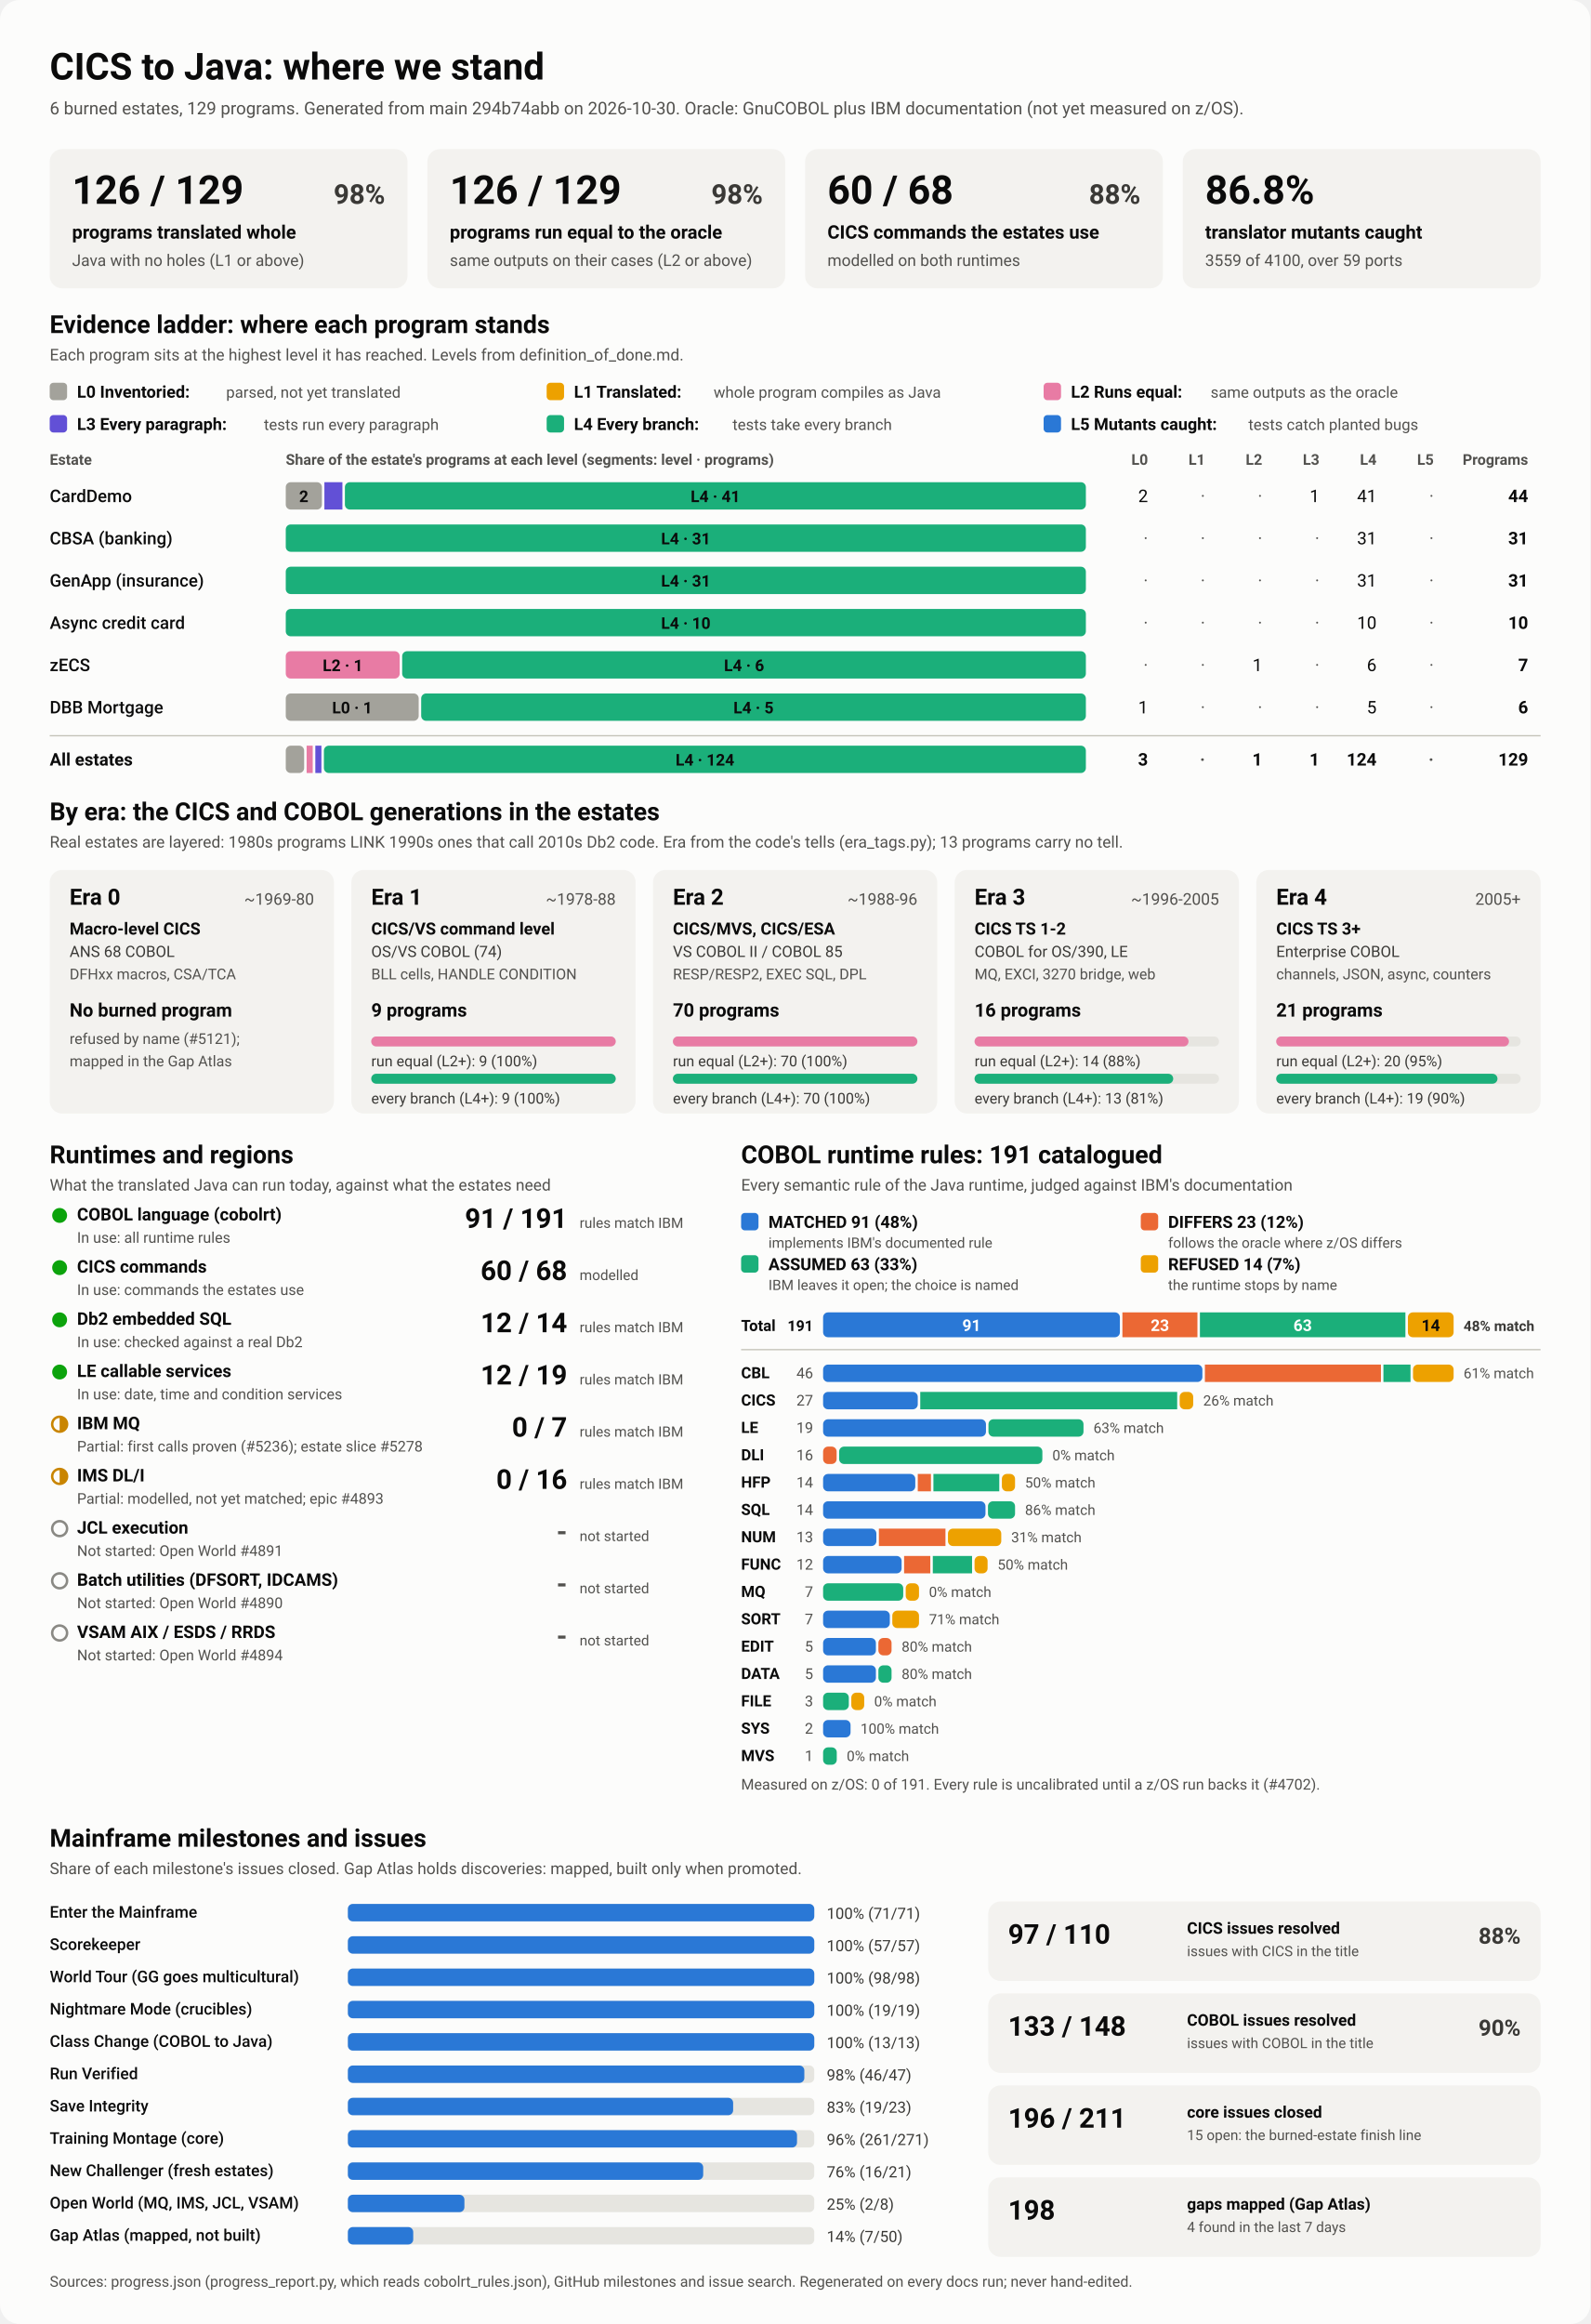
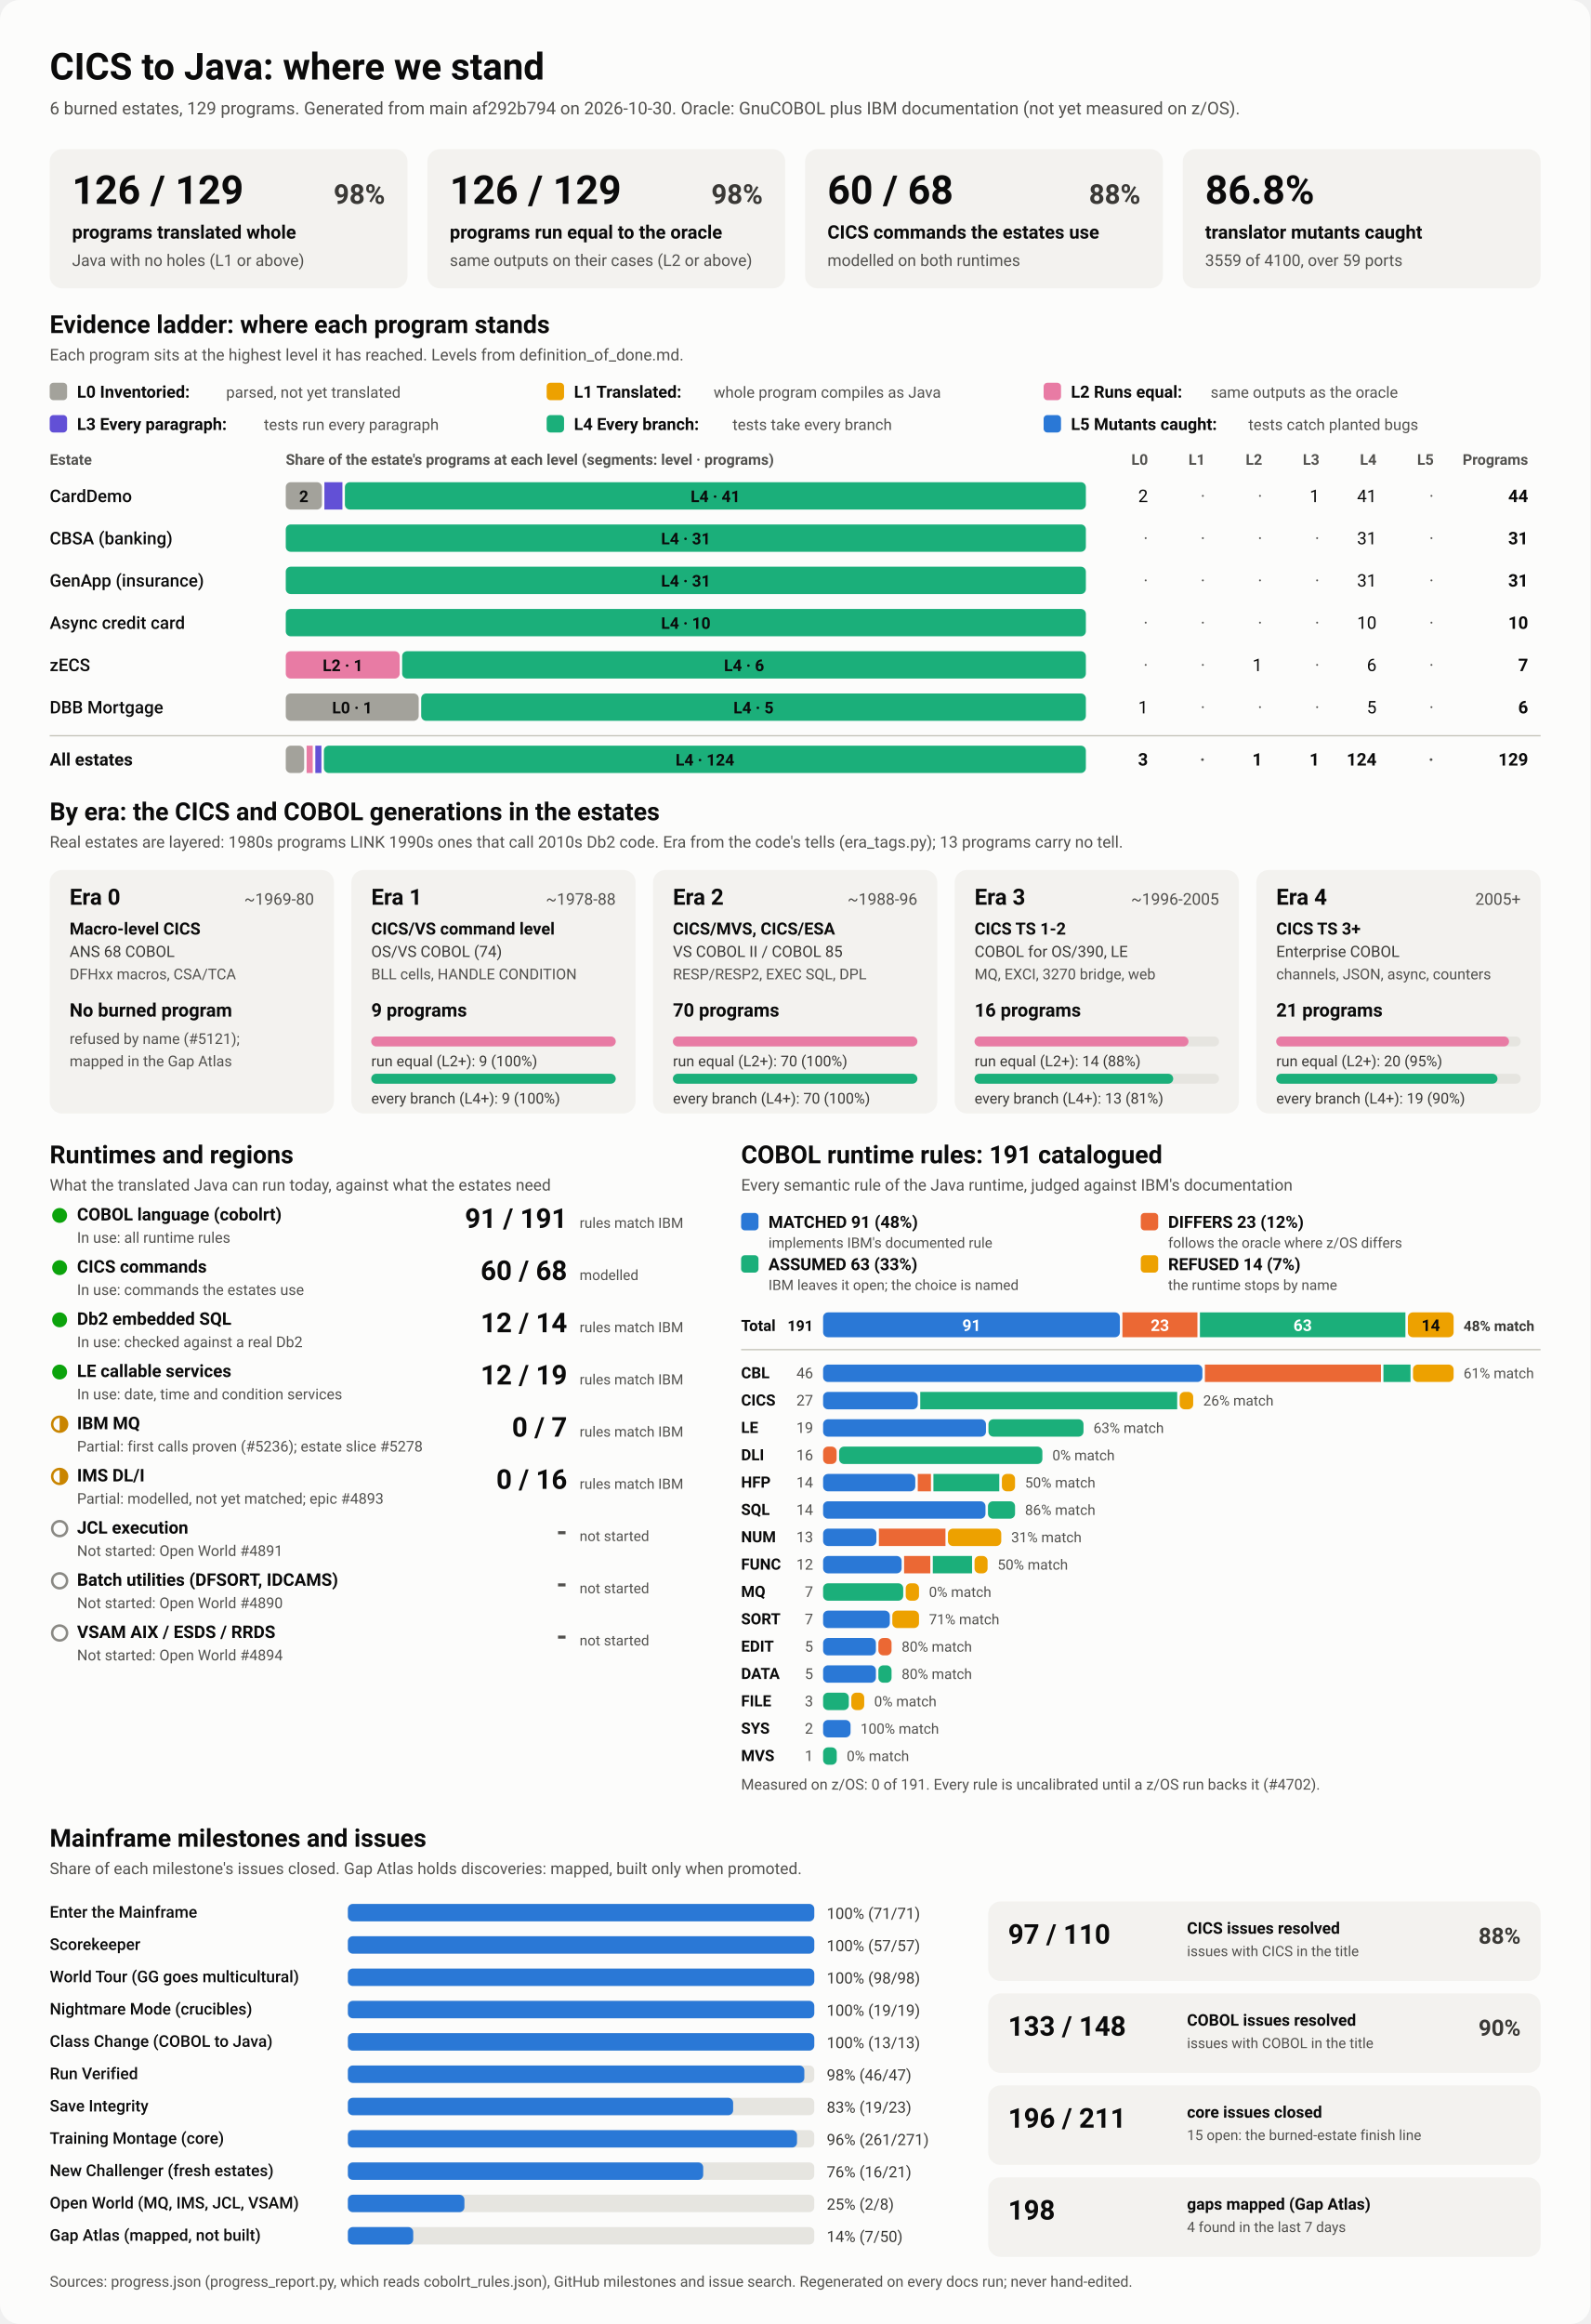
<svg xmlns="http://www.w3.org/2000/svg" viewBox="0 0 1280 1870" width="1280" height="1870" role="img" aria-labelledby="ttl">
  <style>
    svg { font-family: system-ui, -apple-system, 'Segoe UI', Roboto, Helvetica, Arial, sans-serif; }
    .bg { fill: #fcfcfb; }
    .card { fill: #f3f2ef; }
    .track { fill: #e6e5e0; }
    .rule { stroke: #c3c2b7; stroke-width: 1; }
    .t1 { fill: #0b0b0b; } .t2 { fill: #3a3936; } .t3 { fill: #52514e; }
    .on-dark { fill: #ffffff; } .on-light { fill: #0b0b0b; }
    .lv0 { fill: #a3a29b; } .lv1 { fill: #eda100; } .lv2 { fill: #e87ba4; } .lv3 { fill: #6250d6; } .lv4 { fill: #1baf7a; } .lv5 { fill: #2a78d6; } 
    .s0 { fill: #2a78d6; } .s1 { fill: #eb6834; } .s2 { fill: #1baf7a; } .s3 { fill: #eda100; } 
    .prog { fill: #2a78d6; }
    .st-good { fill: #0ca30c; } .st-warn { fill: none; stroke: #c98500; stroke-width: 2; }
    .st-warn-fill { fill: #c98500; } .st-none { fill: none; stroke: #8a8984; stroke-width: 2; }
    @media (prefers-color-scheme: dark) {
      .bg { fill: #1a1a19; } .card { fill: #242422; } .track { fill: #383835; } .rule { stroke: #52514e; }
      .t1 { fill: #f0efec; } .t2 { fill: #dddcd6; } .t3 { fill: #c3c2b7; }
      .on-light { fill: #0b0b0b; } .prog { fill: #3987e5; }
      .lv0 { fill: #6b6a64; } .lv1 { fill: #c98500; } .lv2 { fill: #d55181; } .lv3 { fill: #9085e9; } .lv4 { fill: #199e70; } .lv5 { fill: #3987e5; } 
      .s0 { fill: #3987e5; } .s1 { fill: #d95926; } .s2 { fill: #199e70; } .s3 { fill: #c98500; } 
    }
  </style>
  <rect class="bg" width="1280" height="1870" rx="16" />
  <text x="40.0" y="64.0" class="t1" font-size="30" font-weight="700" text-anchor="start">CICS to Java: where we stand</text>
-   <text x="40.0" y="92.0" class="t3" font-size="14" font-weight="400" text-anchor="start">6 burned estates, 129 programs. Generated from main 294b74abb on 2026-10-30. Oracle: GnuCOBOL plus IBM documentation (not yet measured on z/OS).</text>
+   <text x="40.0" y="92.0" class="t3" font-size="14" font-weight="400" text-anchor="start">6 burned estates, 129 programs. Generated from main af292b794 on 2026-10-30. Oracle: GnuCOBOL plus IBM documentation (not yet measured on z/OS).</text>
  <rect x="40.0" y="120.0" width="288.0" height="112.0" rx="10" class="card" />
  <text x="58.0" y="164.0" class="t1" font-size="32" font-weight="700" text-anchor="start">126 / 129</text>
  <text x="310.0" y="164.0" class="t2" font-size="22" font-weight="600" text-anchor="end">98%</text>
  <text x="58.0" y="192.0" class="t1" font-size="15" font-weight="600" text-anchor="start">programs translated whole</text>
  <text x="58.0" y="214.0" class="t3" font-size="13" font-weight="400" text-anchor="start">Java with no holes (L1 or above)</text>
  <rect x="344.0" y="120.0" width="288.0" height="112.0" rx="10" class="card" />
  <text x="362.0" y="164.0" class="t1" font-size="32" font-weight="700" text-anchor="start">126 / 129</text>
  <text x="614.0" y="164.0" class="t2" font-size="22" font-weight="600" text-anchor="end">98%</text>
  <text x="362.0" y="192.0" class="t1" font-size="15" font-weight="600" text-anchor="start">programs run equal to the oracle</text>
  <text x="362.0" y="214.0" class="t3" font-size="13" font-weight="400" text-anchor="start">same outputs on their cases (L2 or above)</text>
  <rect x="648.0" y="120.0" width="288.0" height="112.0" rx="10" class="card" />
  <text x="666.0" y="164.0" class="t1" font-size="32" font-weight="700" text-anchor="start">60 / 68</text>
  <text x="918.0" y="164.0" class="t2" font-size="22" font-weight="600" text-anchor="end">88%</text>
  <text x="666.0" y="192.0" class="t1" font-size="15" font-weight="600" text-anchor="start">CICS commands the estates use</text>
  <text x="666.0" y="214.0" class="t3" font-size="13" font-weight="400" text-anchor="start">modelled on both runtimes</text>
  <rect x="952.0" y="120.0" width="288.0" height="112.0" rx="10" class="card" />
  <text x="970.0" y="164.0" class="t1" font-size="32" font-weight="700" text-anchor="start">86.8%</text>
  <text x="970.0" y="192.0" class="t1" font-size="15" font-weight="600" text-anchor="start">translator mutants caught</text>
  <text x="970.0" y="214.0" class="t3" font-size="13" font-weight="400" text-anchor="start">3559 of 4100, over 59 ports</text>
  <text x="40.0" y="268.0" class="t1" font-size="20" font-weight="700" text-anchor="start">Evidence ladder: where each program stands</text>
  <text x="40.0" y="290.0" class="t3" font-size="13" font-weight="400" text-anchor="start">Each program sits at the highest level it has reached. Levels from definition_of_done.md.</text>
  <rect x="40.0" y="308.0" width="14.0" height="14.0" rx="3" class="lv0" />
  <text x="62.0" y="320.0" class="t1" font-size="13.5" font-weight="600" text-anchor="start">L0 Inventoried:</text>
  <text x="182.0" y="320.0" class="t3" font-size="12.5" font-weight="400" text-anchor="start">parsed, not yet translated</text>
  <rect x="440.0" y="308.0" width="14.0" height="14.0" rx="3" class="lv1" />
  <text x="462.0" y="320.0" class="t1" font-size="13.5" font-weight="600" text-anchor="start">L1 Translated:</text>
  <text x="574.4" y="320.0" class="t3" font-size="12.5" font-weight="400" text-anchor="start">whole program compiles as Java</text>
  <rect x="840.0" y="308.0" width="14.0" height="14.0" rx="3" class="lv2" />
  <text x="862.0" y="320.0" class="t1" font-size="13.5" font-weight="600" text-anchor="start">L2 Runs equal:</text>
  <text x="974.4" y="320.0" class="t3" font-size="12.5" font-weight="400" text-anchor="start">same outputs as the oracle</text>
  <rect x="40.0" y="334.0" width="14.0" height="14.0" rx="3" class="lv3" />
  <text x="62.0" y="346.0" class="t1" font-size="13.5" font-weight="600" text-anchor="start">L3 Every paragraph:</text>
  <text x="212.4" y="346.0" class="t3" font-size="12.5" font-weight="400" text-anchor="start">tests run every paragraph</text>
  <rect x="440.0" y="334.0" width="14.0" height="14.0" rx="3" class="lv4" />
  <text x="462.0" y="346.0" class="t1" font-size="13.5" font-weight="600" text-anchor="start">L4 Every branch:</text>
  <text x="589.6" y="346.0" class="t3" font-size="12.5" font-weight="400" text-anchor="start">tests take every branch</text>
  <rect x="840.0" y="334.0" width="14.0" height="14.0" rx="3" class="lv5" />
  <text x="862.0" y="346.0" class="t1" font-size="13.5" font-weight="600" text-anchor="start">L5 Mutants caught:</text>
  <text x="1004.8" y="346.0" class="t3" font-size="12.5" font-weight="400" text-anchor="start">tests catch planted bugs</text>
  <text x="40.0" y="374.0" class="t3" font-size="12" font-weight="600" text-anchor="start">Estate</text>
  <text x="230.0" y="374.0" class="t3" font-size="12" font-weight="600" text-anchor="start">Share of the estate's programs at each level (segments: level · programs)</text>
  <text x="924.0" y="374.0" class="t3" font-size="12" font-weight="600" text-anchor="end">L0</text>
  <text x="970.0" y="374.0" class="t3" font-size="12" font-weight="600" text-anchor="end">L1</text>
  <text x="1016.0" y="374.0" class="t3" font-size="12" font-weight="600" text-anchor="end">L2</text>
  <text x="1062.0" y="374.0" class="t3" font-size="12" font-weight="600" text-anchor="end">L3</text>
  <text x="1108.0" y="374.0" class="t3" font-size="12" font-weight="600" text-anchor="end">L4</text>
  <text x="1154.0" y="374.0" class="t3" font-size="12" font-weight="600" text-anchor="end">L5</text>
  <text x="1230.0" y="374.0" class="t3" font-size="12" font-weight="600" text-anchor="end">Programs</text>
  <text x="40.0" y="404.0" class="t1" font-size="14" font-weight="500" text-anchor="start">CardDemo</text>
  <rect x="230.0" y="388.0" width="29.1" height="22.0" rx="4" class="lv0" />
  <text x="244.5" y="404.0" class="on-light" font-size="13" font-weight="600" text-anchor="middle">2</text>
  <rect x="261.1" y="388.0" width="14.5" height="22.0" rx="0" class="lv3" />
  <rect x="277.6" y="388.0" width="596.4" height="22.0" rx="4" class="lv4" />
  <text x="575.8" y="404.0" class="on-light" font-size="13" font-weight="600" text-anchor="middle">L4 · 41</text>
  <text x="924.0" y="404.0" class="t1" font-size="14" font-weight="400" text-anchor="end">2</text>
  <text x="970.0" y="404.0" class="t3" font-size="14" font-weight="400" text-anchor="end">·</text>
  <text x="1016.0" y="404.0" class="t3" font-size="14" font-weight="400" text-anchor="end">·</text>
  <text x="1062.0" y="404.0" class="t1" font-size="14" font-weight="400" text-anchor="end">1</text>
  <text x="1108.0" y="404.0" class="t1" font-size="14" font-weight="400" text-anchor="end">41</text>
  <text x="1154.0" y="404.0" class="t3" font-size="14" font-weight="400" text-anchor="end">·</text>
  <text x="1230.0" y="404.0" class="t1" font-size="14" font-weight="700" text-anchor="end">44</text>
  <text x="40.0" y="438.0" class="t1" font-size="14" font-weight="500" text-anchor="start">CBSA (banking)</text>
  <rect x="230.0" y="422.0" width="644.0" height="22.0" rx="4" class="lv4" />
  <text x="552.0" y="438.0" class="on-light" font-size="13" font-weight="600" text-anchor="middle">L4 · 31</text>
  <text x="924.0" y="438.0" class="t3" font-size="14" font-weight="400" text-anchor="end">·</text>
  <text x="970.0" y="438.0" class="t3" font-size="14" font-weight="400" text-anchor="end">·</text>
  <text x="1016.0" y="438.0" class="t3" font-size="14" font-weight="400" text-anchor="end">·</text>
  <text x="1062.0" y="438.0" class="t3" font-size="14" font-weight="400" text-anchor="end">·</text>
  <text x="1108.0" y="438.0" class="t1" font-size="14" font-weight="400" text-anchor="end">31</text>
  <text x="1154.0" y="438.0" class="t3" font-size="14" font-weight="400" text-anchor="end">·</text>
  <text x="1230.0" y="438.0" class="t1" font-size="14" font-weight="700" text-anchor="end">31</text>
  <text x="40.0" y="472.0" class="t1" font-size="14" font-weight="500" text-anchor="start">GenApp (insurance)</text>
  <rect x="230.0" y="456.0" width="644.0" height="22.0" rx="4" class="lv4" />
  <text x="552.0" y="472.0" class="on-light" font-size="13" font-weight="600" text-anchor="middle">L4 · 31</text>
  <text x="924.0" y="472.0" class="t3" font-size="14" font-weight="400" text-anchor="end">·</text>
  <text x="970.0" y="472.0" class="t3" font-size="14" font-weight="400" text-anchor="end">·</text>
  <text x="1016.0" y="472.0" class="t3" font-size="14" font-weight="400" text-anchor="end">·</text>
  <text x="1062.0" y="472.0" class="t3" font-size="14" font-weight="400" text-anchor="end">·</text>
  <text x="1108.0" y="472.0" class="t1" font-size="14" font-weight="400" text-anchor="end">31</text>
  <text x="1154.0" y="472.0" class="t3" font-size="14" font-weight="400" text-anchor="end">·</text>
  <text x="1230.0" y="472.0" class="t1" font-size="14" font-weight="700" text-anchor="end">31</text>
  <text x="40.0" y="506.0" class="t1" font-size="14" font-weight="500" text-anchor="start">Async credit card</text>
  <rect x="230.0" y="490.0" width="644.0" height="22.0" rx="4" class="lv4" />
  <text x="552.0" y="506.0" class="on-light" font-size="13" font-weight="600" text-anchor="middle">L4 · 10</text>
  <text x="924.0" y="506.0" class="t3" font-size="14" font-weight="400" text-anchor="end">·</text>
  <text x="970.0" y="506.0" class="t3" font-size="14" font-weight="400" text-anchor="end">·</text>
  <text x="1016.0" y="506.0" class="t3" font-size="14" font-weight="400" text-anchor="end">·</text>
  <text x="1062.0" y="506.0" class="t3" font-size="14" font-weight="400" text-anchor="end">·</text>
  <text x="1108.0" y="506.0" class="t1" font-size="14" font-weight="400" text-anchor="end">10</text>
  <text x="1154.0" y="506.0" class="t3" font-size="14" font-weight="400" text-anchor="end">·</text>
  <text x="1230.0" y="506.0" class="t1" font-size="14" font-weight="700" text-anchor="end">10</text>
  <text x="40.0" y="540.0" class="t1" font-size="14" font-weight="500" text-anchor="start">zECS</text>
  <rect x="230.0" y="524.0" width="91.7" height="22.0" rx="4" class="lv2" />
  <text x="275.9" y="540.0" class="on-light" font-size="13" font-weight="600" text-anchor="middle">L2 · 1</text>
  <rect x="323.7" y="524.0" width="550.3" height="22.0" rx="4" class="lv4" />
  <text x="598.9" y="540.0" class="on-light" font-size="13" font-weight="600" text-anchor="middle">L4 · 6</text>
  <text x="924.0" y="540.0" class="t3" font-size="14" font-weight="400" text-anchor="end">·</text>
  <text x="970.0" y="540.0" class="t3" font-size="14" font-weight="400" text-anchor="end">·</text>
  <text x="1016.0" y="540.0" class="t1" font-size="14" font-weight="400" text-anchor="end">1</text>
  <text x="1062.0" y="540.0" class="t3" font-size="14" font-weight="400" text-anchor="end">·</text>
  <text x="1108.0" y="540.0" class="t1" font-size="14" font-weight="400" text-anchor="end">6</text>
  <text x="1154.0" y="540.0" class="t3" font-size="14" font-weight="400" text-anchor="end">·</text>
  <text x="1230.0" y="540.0" class="t1" font-size="14" font-weight="700" text-anchor="end">7</text>
  <text x="40.0" y="574.0" class="t1" font-size="14" font-weight="500" text-anchor="start">DBB Mortgage</text>
  <rect x="230.0" y="558.0" width="107.0" height="22.0" rx="4" class="lv0" />
  <text x="283.5" y="574.0" class="on-light" font-size="13" font-weight="600" text-anchor="middle">L0 · 1</text>
  <rect x="339.0" y="558.0" width="535.0" height="22.0" rx="4" class="lv4" />
  <text x="606.5" y="574.0" class="on-light" font-size="13" font-weight="600" text-anchor="middle">L4 · 5</text>
  <text x="924.0" y="574.0" class="t1" font-size="14" font-weight="400" text-anchor="end">1</text>
  <text x="970.0" y="574.0" class="t3" font-size="14" font-weight="400" text-anchor="end">·</text>
  <text x="1016.0" y="574.0" class="t3" font-size="14" font-weight="400" text-anchor="end">·</text>
  <text x="1062.0" y="574.0" class="t3" font-size="14" font-weight="400" text-anchor="end">·</text>
  <text x="1108.0" y="574.0" class="t1" font-size="14" font-weight="400" text-anchor="end">5</text>
  <text x="1154.0" y="574.0" class="t3" font-size="14" font-weight="400" text-anchor="end">·</text>
  <text x="1230.0" y="574.0" class="t1" font-size="14" font-weight="700" text-anchor="end">6</text>
  <line x1="40" x2="1240" y1="592" y2="592" class="rule" />
  <text x="40.0" y="616.0" class="t1" font-size="14" font-weight="700" text-anchor="start">All estates</text>
  <rect x="230.0" y="600.0" width="14.8" height="22.0" rx="4" class="lv0" />
  <rect x="246.8" y="600.0" width="4.9" height="22.0" rx="0" class="lv2" />
  <rect x="253.8" y="600.0" width="4.9" height="22.0" rx="0" class="lv3" />
  <rect x="260.7" y="600.0" width="613.3" height="22.0" rx="4" class="lv4" />
  <text x="567.4" y="616.0" class="on-light" font-size="13" font-weight="600" text-anchor="middle">L4 · 124</text>
  <text x="924.0" y="616.0" class="t1" font-size="14" font-weight="700" text-anchor="end">3</text>
  <text x="970.0" y="616.0" class="t3" font-size="14" font-weight="700" text-anchor="end">·</text>
  <text x="1016.0" y="616.0" class="t1" font-size="14" font-weight="700" text-anchor="end">1</text>
  <text x="1062.0" y="616.0" class="t1" font-size="14" font-weight="700" text-anchor="end">1</text>
  <text x="1108.0" y="616.0" class="t1" font-size="14" font-weight="700" text-anchor="end">124</text>
  <text x="1154.0" y="616.0" class="t3" font-size="14" font-weight="700" text-anchor="end">·</text>
  <text x="1230.0" y="616.0" class="t1" font-size="14" font-weight="700" text-anchor="end">129</text>
  <text x="40.0" y="660.0" class="t1" font-size="20" font-weight="700" text-anchor="start">By era: the CICS and COBOL generations in the estates</text>
  <text x="40.0" y="682.0" class="t3" font-size="13" font-weight="400" text-anchor="start">Real estates are layered: 1980s programs LINK 1990s ones that call 2010s Db2 code. Era from the code's tells (era_tags.py); 13 programs carry no tell.</text>
  <rect x="40.0" y="700.0" width="228.8" height="196.0" rx="10" class="card" />
  <text x="56.0" y="728.0" class="t1" font-size="18" font-weight="700" text-anchor="start">Era 0</text>
  <text x="252.8" y="728.0" class="t3" font-size="13" font-weight="400" text-anchor="end">~1969-80</text>
  <text x="56.0" y="752.0" class="t1" font-size="13.5" font-weight="600" text-anchor="start">Macro-level CICS</text>
  <text x="56.0" y="770.0" class="t2" font-size="12.5" font-weight="400" text-anchor="start">ANS 68 COBOL</text>
  <text x="56.0" y="788.0" class="t3" font-size="12" font-weight="400" text-anchor="start">DFHxx macros, CSA/TCA</text>
  <text x="56.0" y="818.0" class="t1" font-size="15" font-weight="700" text-anchor="start">No burned program</text>
  <text x="56.0" y="840.0" class="t3" font-size="12" font-weight="400" text-anchor="start">refused by name (#5121);</text>
  <text x="56.0" y="858.0" class="t3" font-size="12" font-weight="400" text-anchor="start">mapped in the Gap Atlas</text>
  <rect x="282.8" y="700.0" width="228.8" height="196.0" rx="10" class="card" />
  <text x="298.8" y="728.0" class="t1" font-size="18" font-weight="700" text-anchor="start">Era 1</text>
  <text x="495.6" y="728.0" class="t3" font-size="13" font-weight="400" text-anchor="end">~1978-88</text>
  <text x="298.8" y="752.0" class="t1" font-size="13.5" font-weight="600" text-anchor="start">CICS/VS command level</text>
  <text x="298.8" y="770.0" class="t2" font-size="12.5" font-weight="400" text-anchor="start">OS/VS COBOL (74)</text>
  <text x="298.8" y="788.0" class="t3" font-size="12" font-weight="400" text-anchor="start">BLL cells, HANDLE CONDITION</text>
  <text x="298.8" y="818.0" class="t1" font-size="15" font-weight="700" text-anchor="start">9 programs</text>
  <rect x="298.8" y="834.0" width="196.8" height="8.0" rx="4" class="track" />
  <rect x="298.8" y="834.0" width="196.8" height="8.0" rx="4" class="lv2" />
  <text x="298.8" y="858.0" class="t2" font-size="12" font-weight="400" text-anchor="start">run equal (L2+): 9 (100%)</text>
  <rect x="298.8" y="864.0" width="196.8" height="8.0" rx="4" class="track" />
  <rect x="298.8" y="864.0" width="196.8" height="8.0" rx="4" class="lv4" />
  <text x="298.8" y="888.0" class="t2" font-size="12" font-weight="400" text-anchor="start">every branch (L4+): 9 (100%)</text>
  <rect x="525.6" y="700.0" width="228.8" height="196.0" rx="10" class="card" />
  <text x="541.6" y="728.0" class="t1" font-size="18" font-weight="700" text-anchor="start">Era 2</text>
  <text x="738.4" y="728.0" class="t3" font-size="13" font-weight="400" text-anchor="end">~1988-96</text>
  <text x="541.6" y="752.0" class="t1" font-size="13.5" font-weight="600" text-anchor="start">CICS/MVS, CICS/ESA</text>
  <text x="541.6" y="770.0" class="t2" font-size="12.5" font-weight="400" text-anchor="start">VS COBOL II / COBOL 85</text>
  <text x="541.6" y="788.0" class="t3" font-size="12" font-weight="400" text-anchor="start">RESP/RESP2, EXEC SQL, DPL</text>
  <text x="541.6" y="818.0" class="t1" font-size="15" font-weight="700" text-anchor="start">70 programs</text>
  <rect x="541.6" y="834.0" width="196.8" height="8.0" rx="4" class="track" />
  <rect x="541.6" y="834.0" width="196.8" height="8.0" rx="4" class="lv2" />
  <text x="541.6" y="858.0" class="t2" font-size="12" font-weight="400" text-anchor="start">run equal (L2+): 70 (100%)</text>
  <rect x="541.6" y="864.0" width="196.8" height="8.0" rx="4" class="track" />
  <rect x="541.6" y="864.0" width="196.8" height="8.0" rx="4" class="lv4" />
  <text x="541.6" y="888.0" class="t2" font-size="12" font-weight="400" text-anchor="start">every branch (L4+): 70 (100%)</text>
  <rect x="768.4" y="700.0" width="228.8" height="196.0" rx="10" class="card" />
  <text x="784.4" y="728.0" class="t1" font-size="18" font-weight="700" text-anchor="start">Era 3</text>
  <text x="981.2" y="728.0" class="t3" font-size="13" font-weight="400" text-anchor="end">~1996-2005</text>
  <text x="784.4" y="752.0" class="t1" font-size="13.5" font-weight="600" text-anchor="start">CICS TS 1-2</text>
  <text x="784.4" y="770.0" class="t2" font-size="12.5" font-weight="400" text-anchor="start">COBOL for OS/390, LE</text>
  <text x="784.4" y="788.0" class="t3" font-size="12" font-weight="400" text-anchor="start">MQ, EXCI, 3270 bridge, web</text>
  <text x="784.4" y="818.0" class="t1" font-size="15" font-weight="700" text-anchor="start">16 programs</text>
  <rect x="784.4" y="834.0" width="196.8" height="8.0" rx="4" class="track" />
  <rect x="784.4" y="834.0" width="172.2" height="8.0" rx="4" class="lv2" />
  <text x="784.4" y="858.0" class="t2" font-size="12" font-weight="400" text-anchor="start">run equal (L2+): 14 (88%)</text>
  <rect x="784.4" y="864.0" width="196.8" height="8.0" rx="4" class="track" />
  <rect x="784.4" y="864.0" width="159.9" height="8.0" rx="4" class="lv4" />
  <text x="784.4" y="888.0" class="t2" font-size="12" font-weight="400" text-anchor="start">every branch (L4+): 13 (81%)</text>
  <rect x="1011.2" y="700.0" width="228.8" height="196.0" rx="10" class="card" />
  <text x="1027.2" y="728.0" class="t1" font-size="18" font-weight="700" text-anchor="start">Era 4</text>
  <text x="1224.0" y="728.0" class="t3" font-size="13" font-weight="400" text-anchor="end">2005+</text>
  <text x="1027.2" y="752.0" class="t1" font-size="13.5" font-weight="600" text-anchor="start">CICS TS 3+</text>
  <text x="1027.2" y="770.0" class="t2" font-size="12.5" font-weight="400" text-anchor="start">Enterprise COBOL</text>
  <text x="1027.2" y="788.0" class="t3" font-size="12" font-weight="400" text-anchor="start">channels, JSON, async, counters</text>
  <text x="1027.2" y="818.0" class="t1" font-size="15" font-weight="700" text-anchor="start">21 programs</text>
  <rect x="1027.2" y="834.0" width="196.8" height="8.0" rx="4" class="track" />
  <rect x="1027.2" y="834.0" width="187.4" height="8.0" rx="4" class="lv2" />
  <text x="1027.2" y="858.0" class="t2" font-size="12" font-weight="400" text-anchor="start">run equal (L2+): 20 (95%)</text>
  <rect x="1027.2" y="864.0" width="196.8" height="8.0" rx="4" class="track" />
  <rect x="1027.2" y="864.0" width="178.1" height="8.0" rx="4" class="lv4" />
  <text x="1027.2" y="888.0" class="t2" font-size="12" font-weight="400" text-anchor="start">every branch (L4+): 19 (90%)</text>
  <text x="40.0" y="936.0" class="t1" font-size="20" font-weight="700" text-anchor="start">Runtimes and regions</text>
  <text x="40.0" y="958.0" class="t3" font-size="13" font-weight="400" text-anchor="start">What the translated Java can run today, against what the estates need</text>
  <circle cx="48" cy="978" r="6" class="st-good" />
  <text x="62.0" y="982.0" class="t1" font-size="14" font-weight="600" text-anchor="start">COBOL language (cobolrt)</text>
  <text x="62.0" y="1000.0" class="t3" font-size="12" font-weight="400" text-anchor="start">In use: all runtime rules</text>
  <text x="456.5" y="988.0" class="t1" font-size="22" font-weight="700" text-anchor="end">91 / 191</text>
  <text x="466.5" y="988.0" class="t3" font-size="11.5" font-weight="400" text-anchor="start">rules match IBM</text>
  <circle cx="48" cy="1020" r="6" class="st-good" />
  <text x="62.0" y="1024.0" class="t1" font-size="14" font-weight="600" text-anchor="start">CICS commands</text>
  <text x="62.0" y="1042.0" class="t3" font-size="12" font-weight="400" text-anchor="start">In use: commands the estates use</text>
  <text x="456.5" y="1030.0" class="t1" font-size="22" font-weight="700" text-anchor="end">60 / 68</text>
  <text x="466.5" y="1030.0" class="t3" font-size="11.5" font-weight="400" text-anchor="start">modelled</text>
  <circle cx="48" cy="1062" r="6" class="st-good" />
  <text x="62.0" y="1066.0" class="t1" font-size="14" font-weight="600" text-anchor="start">Db2 embedded SQL</text>
  <text x="62.0" y="1084.0" class="t3" font-size="12" font-weight="400" text-anchor="start">In use: checked against a real Db2</text>
  <text x="456.5" y="1072.0" class="t1" font-size="22" font-weight="700" text-anchor="end">12 / 14</text>
  <text x="466.5" y="1072.0" class="t3" font-size="11.5" font-weight="400" text-anchor="start">rules match IBM</text>
  <circle cx="48" cy="1104" r="6" class="st-good" />
  <text x="62.0" y="1108.0" class="t1" font-size="14" font-weight="600" text-anchor="start">LE callable services</text>
  <text x="62.0" y="1126.0" class="t3" font-size="12" font-weight="400" text-anchor="start">In use: date, time and condition services</text>
  <text x="456.5" y="1114.0" class="t1" font-size="22" font-weight="700" text-anchor="end">12 / 19</text>
  <text x="466.5" y="1114.0" class="t3" font-size="11.5" font-weight="400" text-anchor="start">rules match IBM</text>
  <circle cx="48" cy="1146" r="6" class="st-warn" />
  <path d="M 48 1140 A 6 6 0 0 1 48 1152 Z" class="st-warn-fill" />
  <text x="62.0" y="1150.0" class="t1" font-size="14" font-weight="600" text-anchor="start">IBM MQ</text>
  <text x="62.0" y="1168.0" class="t3" font-size="12" font-weight="400" text-anchor="start">Partial: first calls proven (#5236); estate slice #5278</text>
  <text x="456.5" y="1156.0" class="t1" font-size="22" font-weight="700" text-anchor="end">0 / 7</text>
  <text x="466.5" y="1156.0" class="t3" font-size="11.5" font-weight="400" text-anchor="start">rules match IBM</text>
  <circle cx="48" cy="1188" r="6" class="st-warn" />
  <path d="M 48 1182 A 6 6 0 0 1 48 1194 Z" class="st-warn-fill" />
  <text x="62.0" y="1192.0" class="t1" font-size="14" font-weight="600" text-anchor="start">IMS DL/I</text>
  <text x="62.0" y="1210.0" class="t3" font-size="12" font-weight="400" text-anchor="start">Partial: modelled, not yet matched; epic #4893</text>
  <text x="456.5" y="1198.0" class="t1" font-size="22" font-weight="700" text-anchor="end">0 / 16</text>
  <text x="466.5" y="1198.0" class="t3" font-size="11.5" font-weight="400" text-anchor="start">rules match IBM</text>
  <circle cx="48" cy="1230" r="6" class="st-none" />
  <text x="62.0" y="1234.0" class="t1" font-size="14" font-weight="600" text-anchor="start">JCL execution</text>
  <text x="62.0" y="1252.0" class="t3" font-size="12" font-weight="400" text-anchor="start">Not started: Open World #4891</text>
  <text x="456.5" y="1240.0" class="t3" font-size="22" font-weight="700" text-anchor="end">-</text>
  <text x="466.5" y="1240.0" class="t3" font-size="11.5" font-weight="400" text-anchor="start">not started</text>
  <circle cx="48" cy="1272" r="6" class="st-none" />
  <text x="62.0" y="1276.0" class="t1" font-size="14" font-weight="600" text-anchor="start">Batch utilities (DFSORT, IDCAMS)</text>
  <text x="62.0" y="1294.0" class="t3" font-size="12" font-weight="400" text-anchor="start">Not started: Open World #4890</text>
  <text x="456.5" y="1282.0" class="t3" font-size="22" font-weight="700" text-anchor="end">-</text>
  <text x="466.5" y="1282.0" class="t3" font-size="11.5" font-weight="400" text-anchor="start">not started</text>
  <circle cx="48" cy="1314" r="6" class="st-none" />
  <text x="62.0" y="1318.0" class="t1" font-size="14" font-weight="600" text-anchor="start">VSAM AIX / ESDS / RRDS</text>
  <text x="62.0" y="1336.0" class="t3" font-size="12" font-weight="400" text-anchor="start">Not started: Open World #4894</text>
  <text x="456.5" y="1324.0" class="t3" font-size="22" font-weight="700" text-anchor="end">-</text>
  <text x="466.5" y="1324.0" class="t3" font-size="11.5" font-weight="400" text-anchor="start">not started</text>
  <text x="596.5" y="936.0" class="t1" font-size="20" font-weight="700" text-anchor="start">COBOL runtime rules: 191 catalogued</text>
  <text x="596.5" y="958.0" class="t3" font-size="13" font-weight="400" text-anchor="start">Every semantic rule of the Java runtime, judged against IBM's documentation</text>
  <rect x="596.5" y="976.0" width="14.0" height="14.0" rx="3" class="s0" />
  <text x="618.5" y="988.0" class="t1" font-size="13.5" font-weight="600" text-anchor="start">MATCHED  91 (48%)</text>
  <text x="618.5" y="1004.0" class="t3" font-size="11.5" font-weight="400" text-anchor="start">implements IBM's documented rule</text>
  <rect x="918.2" y="976.0" width="14.0" height="14.0" rx="3" class="s1" />
  <text x="940.2" y="988.0" class="t1" font-size="13.5" font-weight="600" text-anchor="start">DIFFERS  23 (12%)</text>
  <text x="940.2" y="1004.0" class="t3" font-size="11.5" font-weight="400" text-anchor="start">follows the oracle where z/OS differs</text>
  <rect x="596.5" y="1010.0" width="14.0" height="14.0" rx="3" class="s2" />
  <text x="618.5" y="1022.0" class="t1" font-size="13.5" font-weight="600" text-anchor="start">ASSUMED  63 (33%)</text>
  <text x="618.5" y="1038.0" class="t3" font-size="11.5" font-weight="400" text-anchor="start">IBM leaves it open; the choice is named</text>
  <rect x="918.2" y="1010.0" width="14.0" height="14.0" rx="3" class="s3" />
  <text x="940.2" y="1022.0" class="t1" font-size="13.5" font-weight="600" text-anchor="start">REFUSED  14 (7%)</text>
  <text x="940.2" y="1038.0" class="t3" font-size="11.5" font-weight="400" text-anchor="start">the runtime stops by name</text>
  <text x="596.5" y="1071.0" class="t1" font-size="12.5" font-weight="700" text-anchor="start">Total</text>
  <text x="654.5" y="1071.0" class="t1" font-size="12" font-weight="700" text-anchor="end">191</text>
  <rect x="662.5" y="1056.0" width="238.9" height="20.0" rx="4" class="s0" />
  <text x="782.0" y="1071.0" class="on-dark" font-size="13" font-weight="600" text-anchor="middle">91</text>
  <rect x="903.4" y="1056.0" width="60.4" height="20.0" rx="0" class="s1" />
  <text x="933.6" y="1071.0" class="on-dark" font-size="13" font-weight="600" text-anchor="middle">23</text>
  <rect x="965.8" y="1056.0" width="165.4" height="20.0" rx="0" class="s2" />
  <text x="1048.5" y="1071.0" class="on-dark" font-size="13" font-weight="600" text-anchor="middle">63</text>
  <rect x="1133.2" y="1056.0" width="36.8" height="20.0" rx="4" class="s3" />
  <text x="1151.6" y="1071.0" class="on-light" font-size="13" font-weight="600" text-anchor="middle">14</text>
  <text x="1178.0" y="1071.0" class="t2" font-size="11.5" font-weight="600" text-anchor="start">48% match</text>
  <line x1="596.5" x2="1240.0" y1="1086" y2="1086" class="rule" />
  <text x="596.5" y="1109.0" class="t1" font-size="12.5" font-weight="600" text-anchor="start">CBL</text>
  <text x="654.5" y="1109.0" class="t3" font-size="12" font-weight="400" text-anchor="end">46</text>
  <rect x="662.5" y="1098.0" width="305.3" height="14.0" rx="4" class="s0" />
  <rect x="969.8" y="1098.0" width="141.7" height="14.0" rx="0" class="s1" />
  <rect x="1113.5" y="1098.0" width="21.8" height="14.0" rx="0" class="s2" />
  <rect x="1137.3" y="1098.0" width="32.7" height="14.0" rx="4" class="s3" />
  <text x="1178.0" y="1109.0" class="t3" font-size="11.5" font-weight="400" text-anchor="start">61% match</text>
  <text x="596.5" y="1131.0" class="t1" font-size="12.5" font-weight="600" text-anchor="start">CICS</text>
  <text x="654.5" y="1131.0" class="t3" font-size="12" font-weight="400" text-anchor="end">27</text>
  <rect x="662.5" y="1120.0" width="76.2" height="14.0" rx="4" class="s0" />
  <rect x="740.7" y="1120.0" width="206.8" height="14.0" rx="0" class="s2" />
  <rect x="949.5" y="1120.0" width="10.9" height="14.0" rx="4" class="s3" />
  <text x="968.4" y="1131.0" class="t3" font-size="11.5" font-weight="400" text-anchor="start">26% match</text>
  <text x="596.5" y="1153.0" class="t1" font-size="12.5" font-weight="600" text-anchor="start">LE</text>
  <text x="654.5" y="1153.0" class="t3" font-size="12" font-weight="400" text-anchor="end">19</text>
  <rect x="662.5" y="1142.0" width="131.1" height="14.0" rx="4" class="s0" />
  <rect x="795.6" y="1142.0" width="76.5" height="14.0" rx="4" class="s2" />
  <text x="880.1" y="1153.0" class="t3" font-size="11.5" font-weight="400" text-anchor="start">63% match</text>
  <text x="596.5" y="1175.0" class="t1" font-size="12.5" font-weight="600" text-anchor="start">DLI</text>
  <text x="654.5" y="1175.0" class="t3" font-size="12" font-weight="400" text-anchor="end">16</text>
  <rect x="662.5" y="1164.0" width="10.9" height="14.0" rx="4" class="s1" />
  <rect x="675.4" y="1164.0" width="163.6" height="14.0" rx="4" class="s2" />
  <text x="847.0" y="1175.0" class="t3" font-size="11.5" font-weight="400" text-anchor="start">0% match</text>
  <text x="596.5" y="1197.0" class="t1" font-size="12.5" font-weight="600" text-anchor="start">HFP</text>
  <text x="654.5" y="1197.0" class="t3" font-size="12" font-weight="400" text-anchor="end">14</text>
  <rect x="662.5" y="1186.0" width="74.2" height="14.0" rx="4" class="s0" />
  <rect x="738.7" y="1186.0" width="10.6" height="14.0" rx="0" class="s1" />
  <rect x="751.3" y="1186.0" width="53.0" height="14.0" rx="0" class="s2" />
  <rect x="806.4" y="1186.0" width="10.6" height="14.0" rx="4" class="s3" />
  <text x="825.0" y="1197.0" class="t3" font-size="11.5" font-weight="400" text-anchor="start">50% match</text>
  <text x="596.5" y="1219.0" class="t1" font-size="12.5" font-weight="600" text-anchor="start">SQL</text>
  <text x="654.5" y="1219.0" class="t3" font-size="12" font-weight="400" text-anchor="end">14</text>
  <rect x="662.5" y="1208.0" width="130.7" height="14.0" rx="4" class="s0" />
  <rect x="795.2" y="1208.0" width="21.8" height="14.0" rx="4" class="s2" />
  <text x="825.0" y="1219.0" class="t3" font-size="11.5" font-weight="400" text-anchor="start">86% match</text>
  <text x="596.5" y="1241.0" class="t1" font-size="12.5" font-weight="600" text-anchor="start">NUM</text>
  <text x="654.5" y="1241.0" class="t3" font-size="12" font-weight="400" text-anchor="end">13</text>
  <rect x="662.5" y="1230.0" width="42.9" height="14.0" rx="4" class="s0" />
  <rect x="707.4" y="1230.0" width="53.6" height="14.0" rx="0" class="s1" />
  <rect x="763.0" y="1230.0" width="42.9" height="14.0" rx="4" class="s3" />
  <text x="813.9" y="1241.0" class="t3" font-size="11.5" font-weight="400" text-anchor="start">31% match</text>
  <text x="596.5" y="1263.0" class="t1" font-size="12.5" font-weight="600" text-anchor="start">FUNC</text>
  <text x="654.5" y="1263.0" class="t3" font-size="12" font-weight="400" text-anchor="end">12</text>
  <rect x="662.5" y="1252.0" width="63.2" height="14.0" rx="4" class="s0" />
  <rect x="727.7" y="1252.0" width="21.1" height="14.0" rx="0" class="s1" />
  <rect x="750.8" y="1252.0" width="31.6" height="14.0" rx="0" class="s2" />
  <rect x="784.4" y="1252.0" width="10.5" height="14.0" rx="4" class="s3" />
  <text x="802.9" y="1263.0" class="t3" font-size="11.5" font-weight="400" text-anchor="start">50% match</text>
  <text x="596.5" y="1285.0" class="t1" font-size="12.5" font-weight="600" text-anchor="start">MQ</text>
  <text x="654.5" y="1285.0" class="t3" font-size="12" font-weight="400" text-anchor="end">7</text>
  <rect x="662.5" y="1274.0" width="64.5" height="14.0" rx="4" class="s2" />
  <rect x="729.0" y="1274.0" width="10.7" height="14.0" rx="4" class="s3" />
  <text x="747.7" y="1285.0" class="t3" font-size="11.5" font-weight="400" text-anchor="start">0% match</text>
  <text x="596.5" y="1307.0" class="t1" font-size="12.5" font-weight="600" text-anchor="start">SORT</text>
  <text x="654.5" y="1307.0" class="t3" font-size="12" font-weight="400" text-anchor="end">7</text>
  <rect x="662.5" y="1296.0" width="53.7" height="14.0" rx="4" class="s0" />
  <rect x="718.2" y="1296.0" width="21.5" height="14.0" rx="4" class="s3" />
  <text x="747.7" y="1307.0" class="t3" font-size="11.5" font-weight="400" text-anchor="start">71% match</text>
  <text x="596.5" y="1329.0" class="t1" font-size="12.5" font-weight="600" text-anchor="start">EDIT</text>
  <text x="654.5" y="1329.0" class="t3" font-size="12" font-weight="400" text-anchor="end">5</text>
  <rect x="662.5" y="1318.0" width="42.5" height="14.0" rx="4" class="s0" />
  <rect x="707.0" y="1318.0" width="10.6" height="14.0" rx="4" class="s1" />
  <text x="725.7" y="1329.0" class="t3" font-size="11.5" font-weight="400" text-anchor="start">80% match</text>
  <text x="596.5" y="1351.0" class="t1" font-size="12.5" font-weight="600" text-anchor="start">DATA</text>
  <text x="654.5" y="1351.0" class="t3" font-size="12" font-weight="400" text-anchor="end">5</text>
  <rect x="662.5" y="1340.0" width="42.5" height="14.0" rx="4" class="s0" />
  <rect x="707.0" y="1340.0" width="10.6" height="14.0" rx="4" class="s2" />
  <text x="725.7" y="1351.0" class="t3" font-size="11.5" font-weight="400" text-anchor="start">80% match</text>
  <text x="596.5" y="1373.0" class="t1" font-size="12.5" font-weight="600" text-anchor="start">FILE</text>
  <text x="654.5" y="1373.0" class="t3" font-size="12" font-weight="400" text-anchor="end">3</text>
  <rect x="662.5" y="1362.0" width="20.7" height="14.0" rx="4" class="s2" />
  <rect x="685.2" y="1362.0" width="10.4" height="14.0" rx="4" class="s3" />
  <text x="703.6" y="1373.0" class="t3" font-size="11.5" font-weight="400" text-anchor="start">0% match</text>
  <text x="596.5" y="1395.0" class="t1" font-size="12.5" font-weight="600" text-anchor="start">SYS</text>
  <text x="654.5" y="1395.0" class="t3" font-size="12" font-weight="400" text-anchor="end">2</text>
  <rect x="662.5" y="1384.0" width="22.1" height="14.0" rx="4" class="s0" />
  <text x="692.6" y="1395.0" class="t3" font-size="11.5" font-weight="400" text-anchor="start">100% match</text>
  <text x="596.5" y="1417.0" class="t1" font-size="12.5" font-weight="600" text-anchor="start">MVS</text>
  <text x="654.5" y="1417.0" class="t3" font-size="12" font-weight="400" text-anchor="end">1</text>
  <rect x="662.5" y="1406.0" width="11.0" height="14.0" rx="4" class="s2" />
  <text x="681.5" y="1417.0" class="t3" font-size="11.5" font-weight="400" text-anchor="start">0% match</text>
  <text x="596.5" y="1440.0" class="t3" font-size="12" font-weight="400" text-anchor="start">Measured on z/OS: 0 of 191. Every rule is uncalibrated until a z/OS run backs it (#4702).</text>
  <text x="40.0" y="1486.0" class="t1" font-size="20" font-weight="700" text-anchor="start">Mainframe milestones and issues</text>
  <text x="40.0" y="1508.0" class="t3" font-size="13" font-weight="400" text-anchor="start">Share of each milestone's issues closed. Gap Atlas holds discoveries: mapped, built only when promoted.</text>
  <text x="40.0" y="1543.0" class="t1" font-size="13" font-weight="500" text-anchor="start">Enter the Mainframe</text>
  <rect x="280.0" y="1532.0" width="375.4" height="14.0" rx="4" class="track" />
  <rect x="280.0" y="1532.0" width="375.4" height="14.0" rx="4" class="prog" />
  <text x="665.4" y="1544.0" class="t2" font-size="12.5" font-weight="400" text-anchor="start">100%  (71/71)</text>
  <text x="40.0" y="1569.0" class="t1" font-size="13" font-weight="500" text-anchor="start">Scorekeeper</text>
  <rect x="280.0" y="1558.0" width="375.4" height="14.0" rx="4" class="track" />
  <rect x="280.0" y="1558.0" width="375.4" height="14.0" rx="4" class="prog" />
  <text x="665.4" y="1570.0" class="t2" font-size="12.5" font-weight="400" text-anchor="start">100%  (57/57)</text>
  <text x="40.0" y="1595.0" class="t1" font-size="13" font-weight="500" text-anchor="start">World Tour (GG goes multicultural)</text>
  <rect x="280.0" y="1584.0" width="375.4" height="14.0" rx="4" class="track" />
  <rect x="280.0" y="1584.0" width="375.4" height="14.0" rx="4" class="prog" />
  <text x="665.4" y="1596.0" class="t2" font-size="12.5" font-weight="400" text-anchor="start">100%  (98/98)</text>
  <text x="40.0" y="1621.0" class="t1" font-size="13" font-weight="500" text-anchor="start">Nightmare Mode (crucibles)</text>
  <rect x="280.0" y="1610.0" width="375.4" height="14.0" rx="4" class="track" />
  <rect x="280.0" y="1610.0" width="375.4" height="14.0" rx="4" class="prog" />
  <text x="665.4" y="1622.0" class="t2" font-size="12.5" font-weight="400" text-anchor="start">100%  (19/19)</text>
  <text x="40.0" y="1647.0" class="t1" font-size="13" font-weight="500" text-anchor="start">Class Change (COBOL to Java)</text>
  <rect x="280.0" y="1636.0" width="375.4" height="14.0" rx="4" class="track" />
  <rect x="280.0" y="1636.0" width="375.4" height="14.0" rx="4" class="prog" />
  <text x="665.4" y="1648.0" class="t2" font-size="12.5" font-weight="400" text-anchor="start">100%  (13/13)</text>
  <text x="40.0" y="1673.0" class="t1" font-size="13" font-weight="500" text-anchor="start">Run Verified</text>
  <rect x="280.0" y="1662.0" width="375.4" height="14.0" rx="4" class="track" />
  <rect x="280.0" y="1662.0" width="367.4" height="14.0" rx="4" class="prog" />
  <text x="665.4" y="1674.0" class="t2" font-size="12.5" font-weight="400" text-anchor="start">98%  (46/47)</text>
  <text x="40.0" y="1699.0" class="t1" font-size="13" font-weight="500" text-anchor="start">Save Integrity</text>
  <rect x="280.0" y="1688.0" width="375.4" height="14.0" rx="4" class="track" />
  <rect x="280.0" y="1688.0" width="310.1" height="14.0" rx="4" class="prog" />
  <text x="665.4" y="1700.0" class="t2" font-size="12.5" font-weight="400" text-anchor="start">83%  (19/23)</text>
  <text x="40.0" y="1725.0" class="t1" font-size="13" font-weight="500" text-anchor="start">Training Montage (core)</text>
  <rect x="280.0" y="1714.0" width="375.4" height="14.0" rx="4" class="track" />
  <rect x="280.0" y="1714.0" width="361.5" height="14.0" rx="4" class="prog" />
  <text x="665.4" y="1726.0" class="t2" font-size="12.5" font-weight="400" text-anchor="start">96%  (261/271)</text>
  <text x="40.0" y="1751.0" class="t1" font-size="13" font-weight="500" text-anchor="start">New Challenger (fresh estates)</text>
  <rect x="280.0" y="1740.0" width="375.4" height="14.0" rx="4" class="track" />
  <rect x="280.0" y="1740.0" width="286.0" height="14.0" rx="4" class="prog" />
  <text x="665.4" y="1752.0" class="t2" font-size="12.5" font-weight="400" text-anchor="start">76%  (16/21)</text>
  <text x="40.0" y="1777.0" class="t1" font-size="13" font-weight="500" text-anchor="start">Open World (MQ, IMS, JCL, VSAM)</text>
  <rect x="280.0" y="1766.0" width="375.4" height="14.0" rx="4" class="track" />
  <rect x="280.0" y="1766.0" width="93.8" height="14.0" rx="4" class="prog" />
  <text x="665.4" y="1778.0" class="t2" font-size="12.5" font-weight="400" text-anchor="start">25%  (2/8)</text>
  <text x="40.0" y="1803.0" class="t1" font-size="13" font-weight="500" text-anchor="start">Gap Atlas (mapped, not built)</text>
  <rect x="280.0" y="1792.0" width="375.4" height="14.0" rx="4" class="track" />
  <rect x="280.0" y="1792.0" width="52.6" height="14.0" rx="4" class="prog" />
  <text x="665.4" y="1804.0" class="t2" font-size="12.5" font-weight="400" text-anchor="start">14%  (7/50)</text>
  <rect x="795.4" y="1530.0" width="444.6" height="64.0" rx="10" class="card" />
  <text x="811.4" y="1564.0" class="t1" font-size="22" font-weight="700" text-anchor="start">97 / 110</text>
  <text x="1224.0" y="1564.0" class="t2" font-size="18" font-weight="600" text-anchor="end">88%</text>
  <text x="955.4" y="1556.0" class="t1" font-size="13" font-weight="600" text-anchor="start">CICS issues resolved</text>
  <text x="955.4" y="1574.0" class="t3" font-size="11.5" font-weight="400" text-anchor="start">issues with CICS in the title</text>
  <rect x="795.4" y="1604.0" width="444.6" height="64.0" rx="10" class="card" />
  <text x="811.4" y="1638.0" class="t1" font-size="22" font-weight="700" text-anchor="start">133 / 148</text>
  <text x="1224.0" y="1638.0" class="t2" font-size="18" font-weight="600" text-anchor="end">90%</text>
  <text x="955.4" y="1630.0" class="t1" font-size="13" font-weight="600" text-anchor="start">COBOL issues resolved</text>
  <text x="955.4" y="1648.0" class="t3" font-size="11.5" font-weight="400" text-anchor="start">issues with COBOL in the title</text>
  <rect x="795.4" y="1678.0" width="444.6" height="64.0" rx="10" class="card" />
  <text x="811.4" y="1712.0" class="t1" font-size="22" font-weight="700" text-anchor="start">196 / 211</text>
  <text x="955.4" y="1704.0" class="t1" font-size="13" font-weight="600" text-anchor="start">core issues closed</text>
  <text x="955.4" y="1722.0" class="t3" font-size="11.5" font-weight="400" text-anchor="start">15 open: the burned-estate finish line</text>
  <rect x="795.4" y="1752.0" width="444.6" height="64.0" rx="10" class="card" />
  <text x="811.4" y="1786.0" class="t1" font-size="22" font-weight="700" text-anchor="start">198</text>
  <text x="955.4" y="1778.0" class="t1" font-size="13" font-weight="600" text-anchor="start">gaps mapped (Gap Atlas)</text>
  <text x="955.4" y="1796.0" class="t3" font-size="11.5" font-weight="400" text-anchor="start">4 found in the last 7 days</text>
  <text x="40.0" y="1840.0" class="t3" font-size="12" font-weight="400" text-anchor="start">Sources: progress.json (progress_report.py, which reads cobolrt_rules.json), GitHub milestones and issue search. Regenerated on every docs run; never hand-edited.</text>
</svg>
